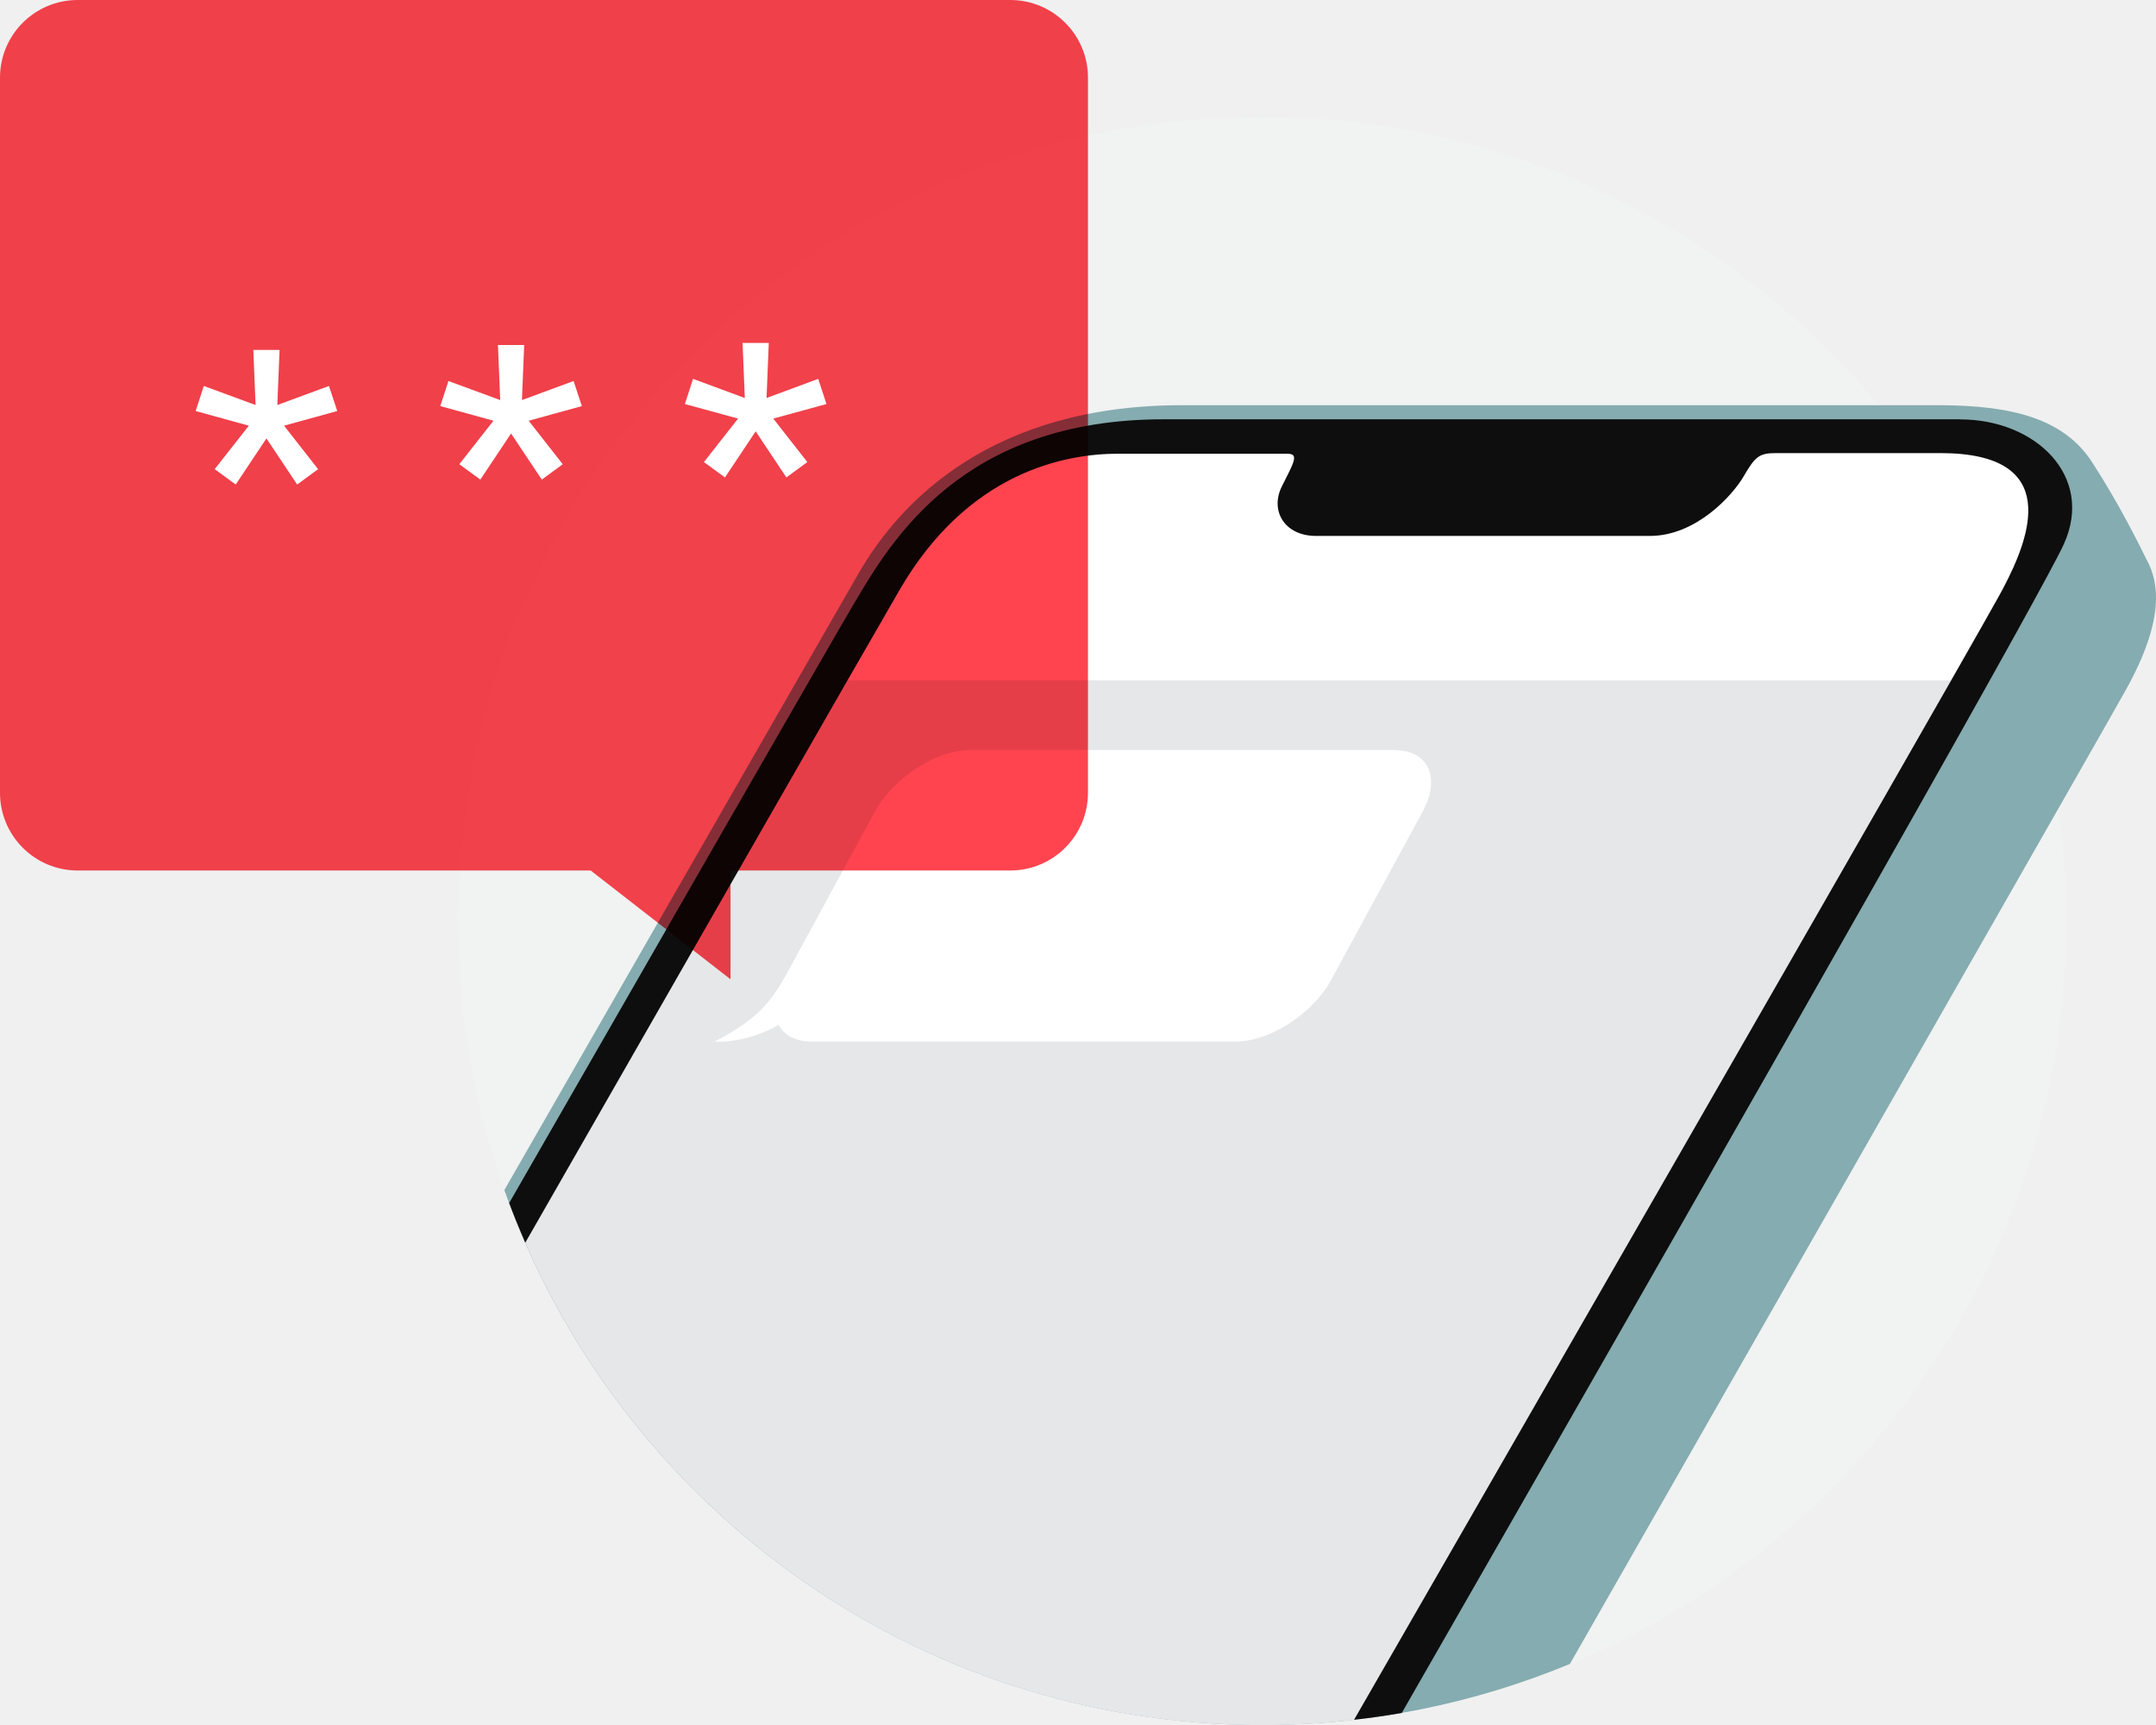
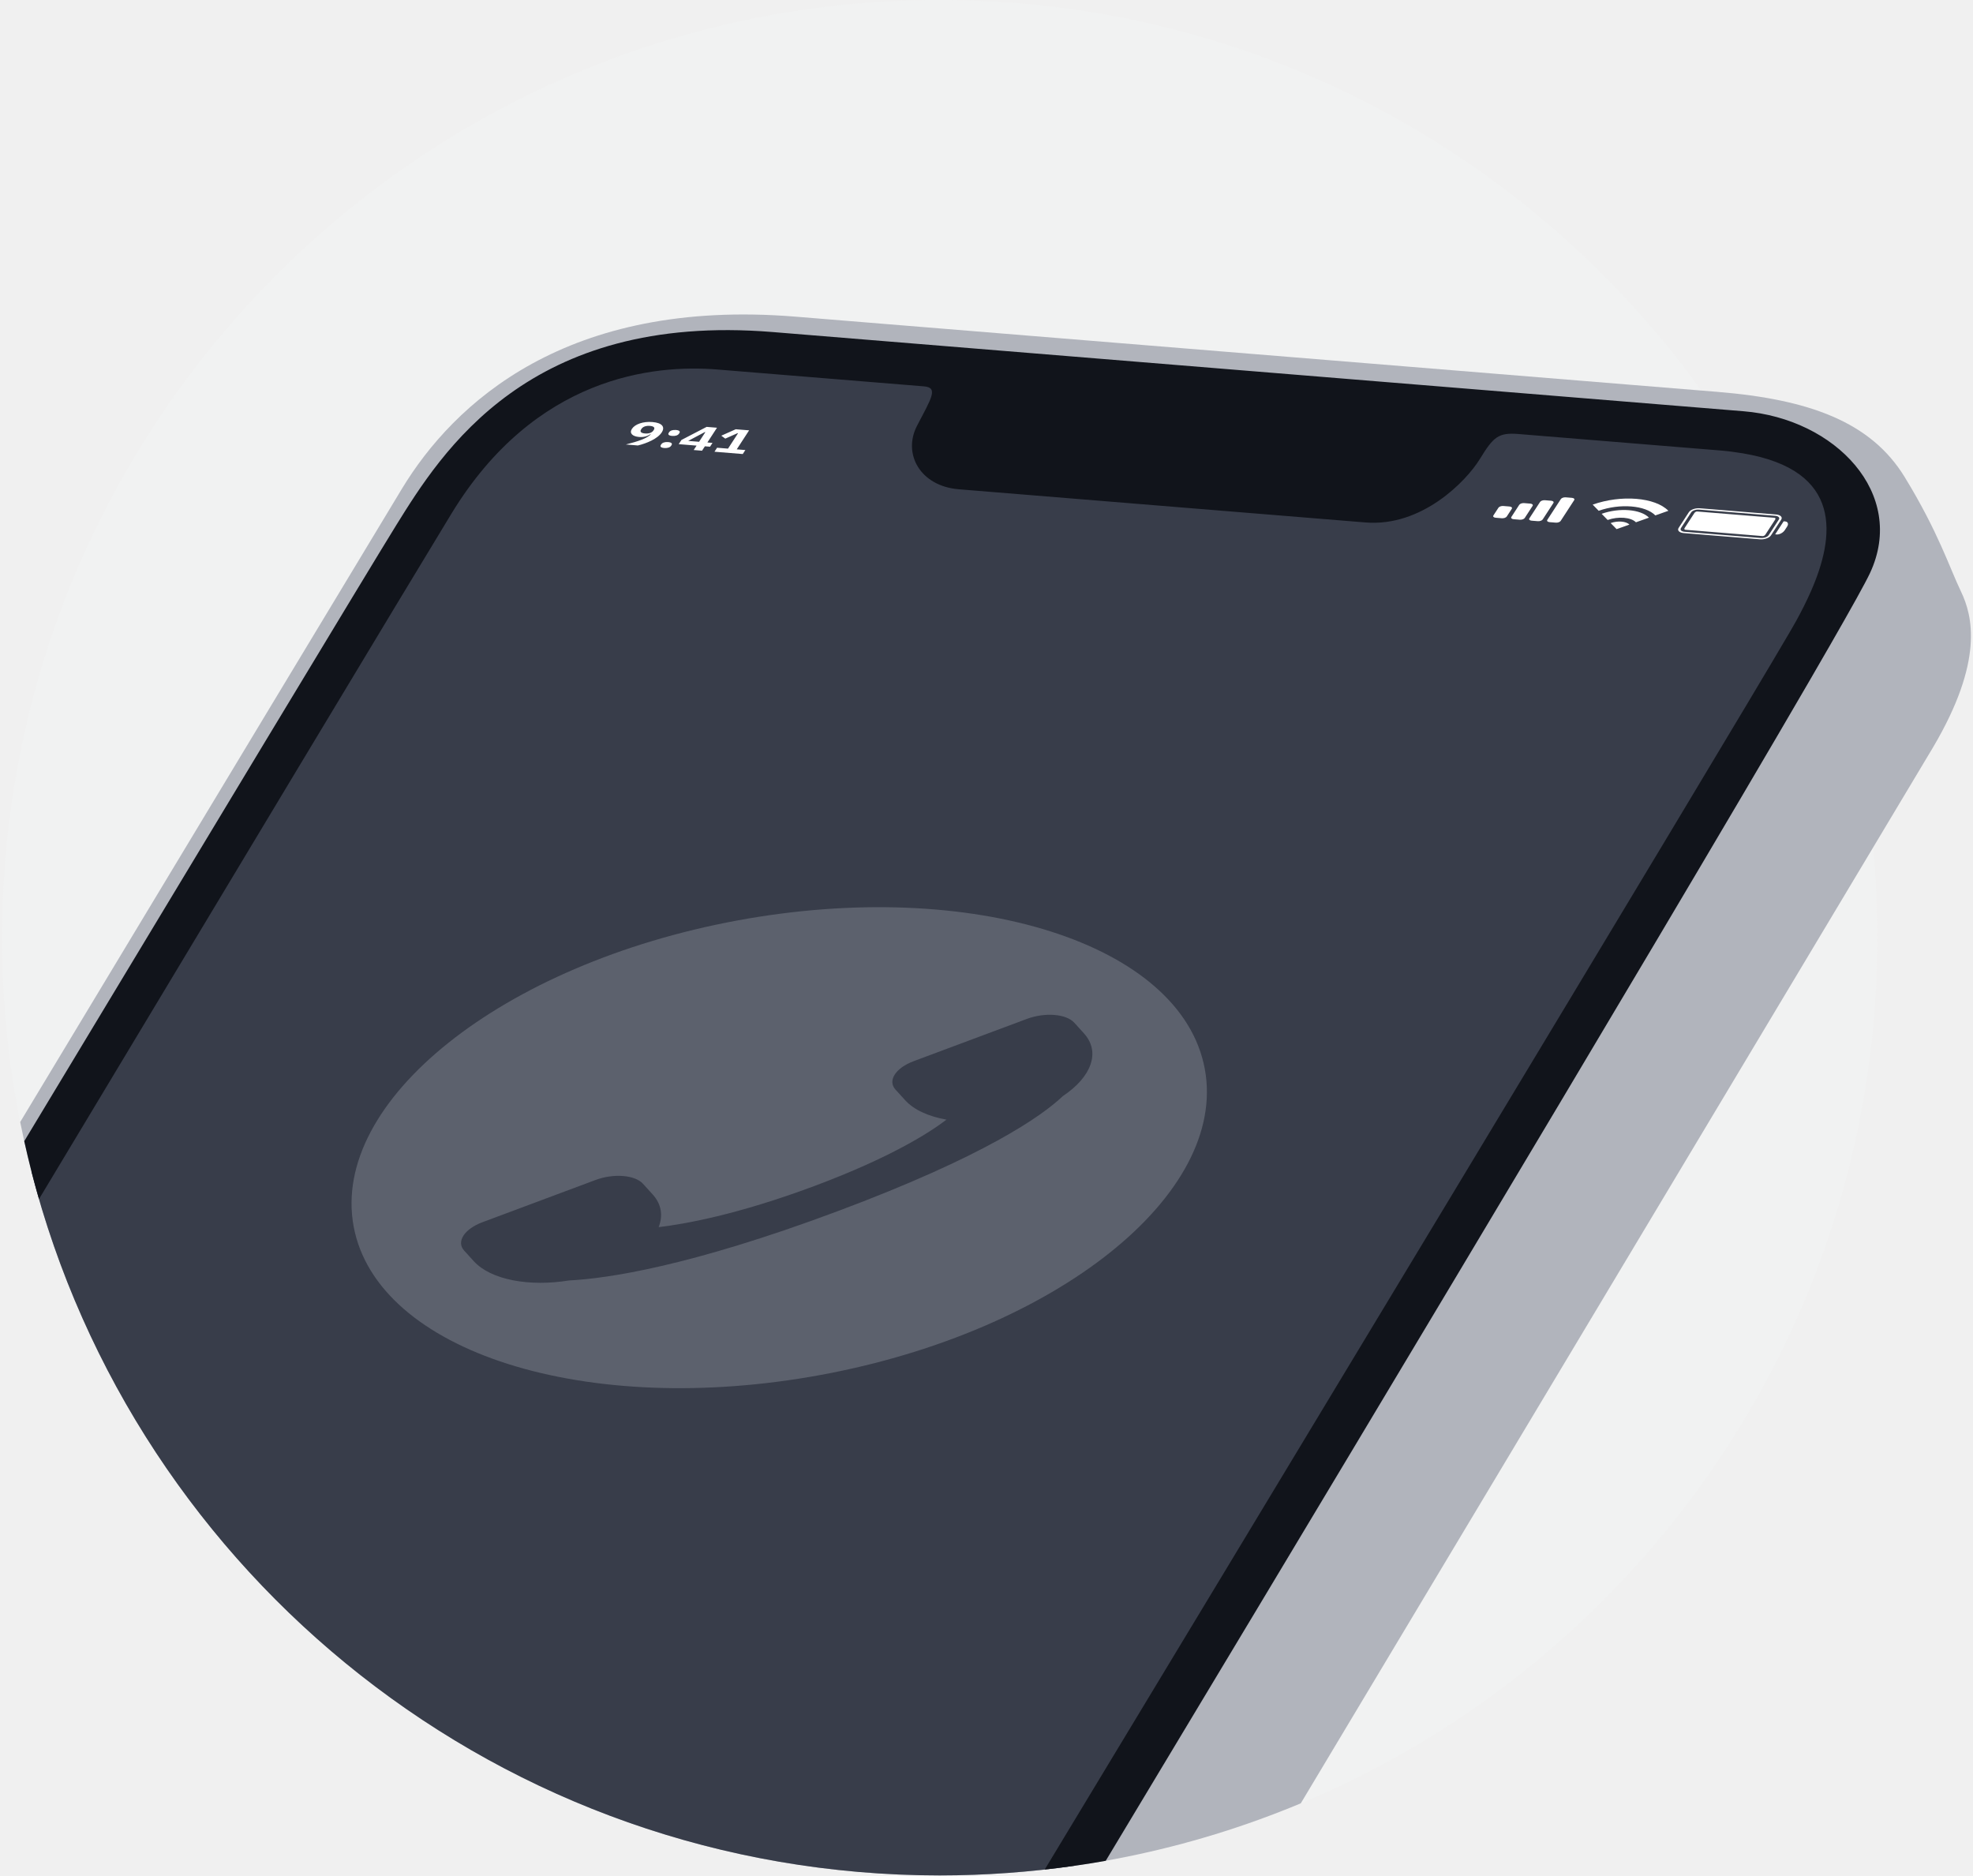
- <svg xmlns="http://www.w3.org/2000/svg" width="240" height="192" viewBox="0 0 240 192" fill="none">
-   <g clip-path="url(#clip0_592_111168)">
-     <path d="M140.5 192C189.929 192 230 151.929 230 102.5C230 53.071 189.929 13 140.5 13C91.07 13 51 53.071 51 102.5C51 151.929 91.07 192 140.5 192Z" fill="#F1F2F2" />
-     <path d="M239.08 62.54C238.02 60.41 236 56.27 232.91 51.48C229.83 46.69 224.19 45.1 215.79 45.1H131.57C110.62 45.1 100.34 55.57 95.61 63.76C93.01 68.26 73.35 102.5 56.14 132.46C68.46 167.15 101.57 192 140.5 192C152.64 192 164.21 189.58 174.76 185.2C186.81 164.11 215.37 114.13 229.13 90C232.99 83.23 235.7 78.48 236.53 76.99C241.21 68.7 240.15 64.65 239.08 62.53V62.54Z" fill="#85ACB0" />
-     <path d="M221.05 49.4H122.69C113.87 49.4 105.71 54.07 101.25 61.68C91.52 78.26 73.55 108.88 57.54 136.12C70.83 168.89 102.97 192.01 140.51 192.01C144.88 192.01 149.18 191.69 153.39 191.08L222.85 67.36L227.12 59.75C229.72 55.12 226.37 49.4 221.06 49.4H221.05Z" fill="#E6E7E8" />
-     <path d="M216 50.43H197.65C195.79 50.43 195.34 50.87 194.1 53C192.86 55.13 188.8 59.65 183.65 59.65H146.49C142.94 59.65 141.35 56.81 142.68 54.15C144.01 51.49 144.65 50.5 143.29 50.5H124.42C118.62 50.5 107.79 52.47 100.14 65.64C99.12 67.4 97.08 70.94 94.33 75.72H217.18C220.42 70.03 222.54 66.3 223 65.43C225.91 59.88 229.65 50.42 216 50.42V50.43Z" fill="white" />
-     <path d="M155.21 83.48H108.01C104.21 83.48 99.45 86.56 97.38 90.36L87.75 108.06C85.88 111.5 84.32 113.47 79.54 115.93C79.54 115.93 82.85 116.24 86.68 114.08C87.29 115.23 88.55 115.93 90.36 115.93H137.56C141.36 115.93 146.12 112.85 148.19 109.05L158.35 90.37C160.42 86.57 159.01 83.49 155.21 83.49V83.48Z" fill="white" />
-     <path d="M218.19 46.67H129.5C107.15 46.67 99.24 60.12 95.09 67.14C92.81 70.99 73.57 104.48 56.68 133.9C57.24 135.39 57.84 136.87 58.47 138.32C76.23 107.31 96.09 72.63 100.15 65.64C107.79 52.48 118.62 50.5 124.43 50.5H143.3C144.66 50.5 144.02 51.49 142.69 54.15C141.36 56.81 142.96 59.65 146.5 59.65H183.66C188.81 59.65 192.87 55.13 194.11 53C195.35 50.87 195.79 50.43 197.66 50.43H216.01C229.66 50.43 225.93 59.89 223.01 65.44C222.91 65.64 222.71 65.99 222.45 66.47C215.76 78.49 159.41 176.34 150.73 191.42C152.51 191.22 154.28 190.97 156.04 190.66C164.83 175.35 208.49 99.22 224.23 70.82C227.23 65.4 229.23 61.71 229.76 60.52C233.14 52.99 226.6 46.68 218.2 46.68L218.19 46.67Z" fill="#0E0E0E" />
-     <g style="mix-blend-mode:multiply">
-       <path d="M112.46 0H8.65C3.87 0 0 3.87 0 8.65V88.24C0 93.02 3.87 96.89 8.65 96.89H65.75L81.32 109V96.89H112.46C117.24 96.89 121.11 93.02 121.11 88.24V8.65C121.11 3.87 117.24 0 112.46 0Z" fill="#FF444F" />
-     </g>
-     <path d="M26.24 53.93L23.9 52.22L27.7 47.38L21.78 45.75L22.69 42.96L28.45 45.08L28.2 38.95H31.12L30.87 45.08L36.62 42.96L37.54 45.75L31.62 47.38L35.41 52.22L33.08 53.93L29.66 48.8L26.24 53.93Z" fill="white" />
-     <path d="M53.471 53.38L51.131 51.67L54.931 46.83L49.011 45.2L49.921 42.41L55.681 44.53L55.431 38.4H58.351L58.101 44.53L63.851 42.41L64.771 45.2L58.851 46.83L62.641 51.67L60.311 53.38L56.891 48.25L53.471 53.38Z" fill="white" />
-     <path d="M80.7 53.14L78.36 51.43L82.16 46.59L76.24 44.97L77.15 42.17L82.91 44.3L82.66 38.17H85.58L85.33 44.3L91.08 42.17L92 44.97L86.08 46.59L89.87 51.43L87.54 53.14L84.12 48.01L80.7 53.14Z" fill="white" />
+ <svg xmlns="http://www.w3.org/2000/svg" width="202" height="192" viewBox="0 0 202 192" fill="none">
+   <g clip-path="url(#clip0_4743_180046)">
+     <path d="M96.211 192C149.23 192 192.211 149.019 192.211 96C192.211 42.981 149.23 0 96.211 0C43.192 0 0.211 42.981 0.211 96C0.211 149.019 43.192 192 96.211 192Z" fill="#F1F2F2" />
+     <path d="M200.764 60.547C199.573 58.067 198.455 54.476 195 48.832C191.544 43.188 185.229 40.886 175.816 40.117C175.381 40.082 174.822 40.036 174.173 39.983C172.719 39.865 170.764 39.705 168.386 39.511C148.843 37.917 101.406 34.047 81.446 32.419C57.972 30.503 46.449 41.298 41.147 50.041C38.492 54.419 19.935 85.214 2.068 114.87C10.835 158.854 49.649 192.003 96.21 192.003C109.311 192.003 121.798 189.375 133.176 184.623C148.325 159.345 197.131 77.827 197.905 76.519C203.147 67.653 201.956 63.028 200.764 60.547Z" fill="#B1B4BC" />
+     <path d="M181.698 45.413L177.597 45.078L172.173 44.636L71.485 36.421C61.602 35.615 52.462 40.1 47.461 48.216C37.512 64.362 19.872 92.981 3.221 119.948C13.859 161.38 51.458 192.001 96.209 192.001C100.882 192.001 105.474 191.661 109.968 191.016L183.701 65.701L185.956 61.867L188.488 57.565C191.402 52.612 187.65 45.898 181.698 45.413Z" fill="#383D4A" />
+     <path d="M180.19 55.213L172.381 54.576C171.928 54.539 171.696 54.3 171.863 54.045L172.912 52.433C173.078 52.177 173.582 51.999 174.034 52.036L181.843 52.673C182.295 52.71 182.528 52.948 182.361 53.204L181.312 54.816C181.145 55.072 180.642 55.25 180.19 55.213ZM173.947 52.17C173.625 52.144 173.267 52.27 173.148 52.453L172.099 54.064C171.98 54.246 172.145 54.416 172.468 54.442L180.277 55.079C180.599 55.105 180.957 54.979 181.076 54.796L182.125 53.185C182.244 53.003 182.078 52.833 181.756 52.807L173.947 52.17ZM180.745 54.731L181.747 53.193C181.807 53.101 181.775 53.02 181.676 53.011L173.766 52.366C173.667 52.358 173.538 52.426 173.478 52.518L172.477 54.056C172.417 54.148 172.449 54.229 172.548 54.237L180.458 54.883C180.557 54.891 180.685 54.823 180.745 54.731ZM182.731 54.275L182.969 53.91C183.143 53.642 183.051 53.405 182.763 53.382L182.615 53.37L181.745 54.706L181.892 54.718C182.181 54.742 182.556 54.543 182.731 54.275Z" fill="white" />
+     <path d="M163.061 51.662C165.985 50.627 169.462 50.911 170.812 52.294L169.477 52.767C168.467 51.731 165.865 51.519 163.677 52.294L163.061 51.662ZM164.902 53.549L165.509 54.171L166.823 53.706C166.488 53.362 165.628 53.292 164.902 53.549ZM163.978 52.602L164.594 53.233C165.686 52.847 166.986 52.953 167.49 53.47L168.825 52.998C167.981 52.132 165.806 51.955 163.978 52.602Z" fill="white" />
+     <path d="M158.418 53.221L159.804 51.092C159.878 50.979 160.1 50.9 160.301 50.916L160.939 50.968C161.14 50.985 161.243 51.09 161.169 51.203L159.783 53.332C159.709 53.446 159.487 53.524 159.286 53.508L158.647 53.456C158.447 53.439 158.344 53.334 158.418 53.221ZM156.808 53.306L157.446 53.358C157.647 53.374 157.869 53.295 157.943 53.182L159.039 51.499C159.113 51.385 159.01 51.28 158.81 51.264L158.171 51.212C157.971 51.195 157.748 51.274 157.674 51.388L156.578 53.071C156.505 53.184 156.607 53.289 156.808 53.306ZM154.968 53.156L155.607 53.208C155.807 53.224 156.03 53.145 156.104 53.032L156.909 51.794C156.983 51.681 156.88 51.576 156.68 51.559L156.041 51.507C155.841 51.491 155.618 51.569 155.544 51.683L154.739 52.92C154.665 53.034 154.767 53.139 154.968 53.156ZM153.128 53.005L153.767 53.058C153.967 53.074 154.19 52.995 154.264 52.882L154.779 52.09C154.853 51.976 154.751 51.871 154.55 51.855L153.912 51.803C153.711 51.786 153.488 51.865 153.415 51.978L152.899 52.77C152.825 52.884 152.928 52.989 153.128 53.005Z" fill="white" />
+     <path d="M65.309 45.607L64.076 45.506C65.357 45.178 66.173 44.907 66.632 44.472L66.585 44.458C66.326 44.625 65.967 44.78 65.437 44.737C64.751 44.681 64.408 44.351 64.698 43.906C65.011 43.424 65.849 43.13 66.796 43.208C67.786 43.288 68.118 43.702 67.75 44.269C67.319 44.93 66.197 45.392 65.309 45.607ZM66.899 44.072L66.939 44.011C67.088 43.782 66.933 43.634 66.54 43.602C66.146 43.57 65.825 43.679 65.675 43.908L65.636 43.969C65.487 44.198 65.641 44.345 66.035 44.377C66.428 44.41 66.75 44.301 66.899 44.072ZM68.465 44.316L68.509 44.249C68.61 44.094 68.851 43.993 69.209 44.022C69.566 44.051 69.659 44.179 69.558 44.335L69.514 44.402C69.413 44.557 69.171 44.658 68.814 44.629C68.456 44.6 68.364 44.472 68.465 44.316ZM67.659 45.554L67.703 45.486C67.804 45.331 68.046 45.23 68.403 45.259C68.76 45.289 68.853 45.417 68.752 45.572L68.708 45.639C68.607 45.794 68.365 45.895 68.008 45.866C67.65 45.837 67.558 45.709 67.659 45.554ZM71.023 46.073L71.317 45.621L69.488 45.472L69.769 45.041L72.347 43.703L73.407 43.79L72.424 45.3L72.948 45.343L72.694 45.734L72.169 45.691L71.875 46.143L71.023 46.073ZM70.457 45.139L71.572 45.23L72.215 44.242L72.155 44.238L70.457 45.139ZM73.15 46.247L73.415 45.839L74.536 45.93L75.563 44.352L75.509 44.348L74.255 44.906L73.847 44.606L75.325 43.946L76.696 44.058L75.43 46.003L76.311 46.075L76.046 46.483L73.15 46.247Z" fill="white" />
+     <path d="M178.497 42.102C177.794 42.045 176.768 41.961 175.486 41.856C173.956 41.731 172.056 41.576 169.827 41.395C148.895 39.687 100.055 35.702 79.113 33.994C54.074 31.951 45.211 46.296 40.558 53.782C38.225 57.535 20.04 87.69 2.482 116.831C2.925 118.831 3.428 120.808 3.993 122.759C22.633 91.725 42.021 59.473 46.229 52.571C54.794 38.518 66.928 37.297 73.431 37.828C79.934 38.358 93.058 39.429 94.578 39.553C96.097 39.677 95.381 40.724 93.891 43.583C92.4 46.442 94.189 49.767 98.162 50.091C102.136 50.415 134.026 53.017 139.8 53.488C145.574 53.959 150.12 49.263 151.511 46.992C152.902 44.722 153.398 44.266 155.485 44.436C157.425 44.594 160.316 44.83 173.019 45.866C173.974 45.944 174.979 46.026 176.049 46.113C176.902 46.183 177.685 46.285 178.42 46.408C188.802 48.148 187.825 55.006 185.425 60.495C184.946 61.591 184.41 62.633 183.897 63.568C183.782 63.778 183.562 64.16 183.265 64.671C176.472 76.322 123.988 163.22 106.96 191.402C109.063 191.168 111.148 190.873 113.208 190.505C128.704 164.747 169.484 96.868 185.257 69.702C186.039 68.354 186.758 67.11 187.412 65.972C189.57 62.216 190.995 59.653 191.454 58.67C195.247 50.541 187.914 42.87 178.497 42.102Z" fill="#11141B" />
+     <path d="M84.08 140.755C108.144 136.305 125.727 122.284 123.351 109.439C120.976 96.594 99.542 89.788 75.477 94.239C51.413 98.689 33.83 112.71 36.206 125.555C38.581 138.401 60.015 145.206 84.08 140.755Z" fill="#5C616D" />
+     <path d="M108.821 112.213C106.663 114.261 100.871 118.356 85.701 124.022C70.53 129.687 62.118 130.895 58.276 131.088C54.22 131.754 50.253 131.042 48.509 129.12L47.52 128.031C46.696 127.122 47.535 125.823 49.394 125.128L60.971 120.805C62.831 120.111 65.007 120.284 65.831 121.193L66.82 122.283C67.73 123.284 67.895 124.461 67.433 125.632C70.035 125.327 75.465 124.377 83.351 121.432C91.237 118.488 95.204 115.928 96.904 114.627C95.088 114.307 93.574 113.633 92.665 112.631L91.676 111.542C90.851 110.633 91.69 109.334 93.549 108.639L105.127 104.316C106.986 103.622 109.162 103.795 109.987 104.704L110.976 105.794C112.72 107.715 111.727 110.279 108.821 112.213Z" fill="#383D4A" />
  </g>
  <defs>
-     <clipPath id="clip0_592_111168">
-       <rect width="240" height="192" fill="white" />
+     <clipPath id="clip0_4743_180046">
+       <rect width="201.58" height="192" fill="white" transform="translate(0.210938)" />
    </clipPath>
  </defs>
</svg>
